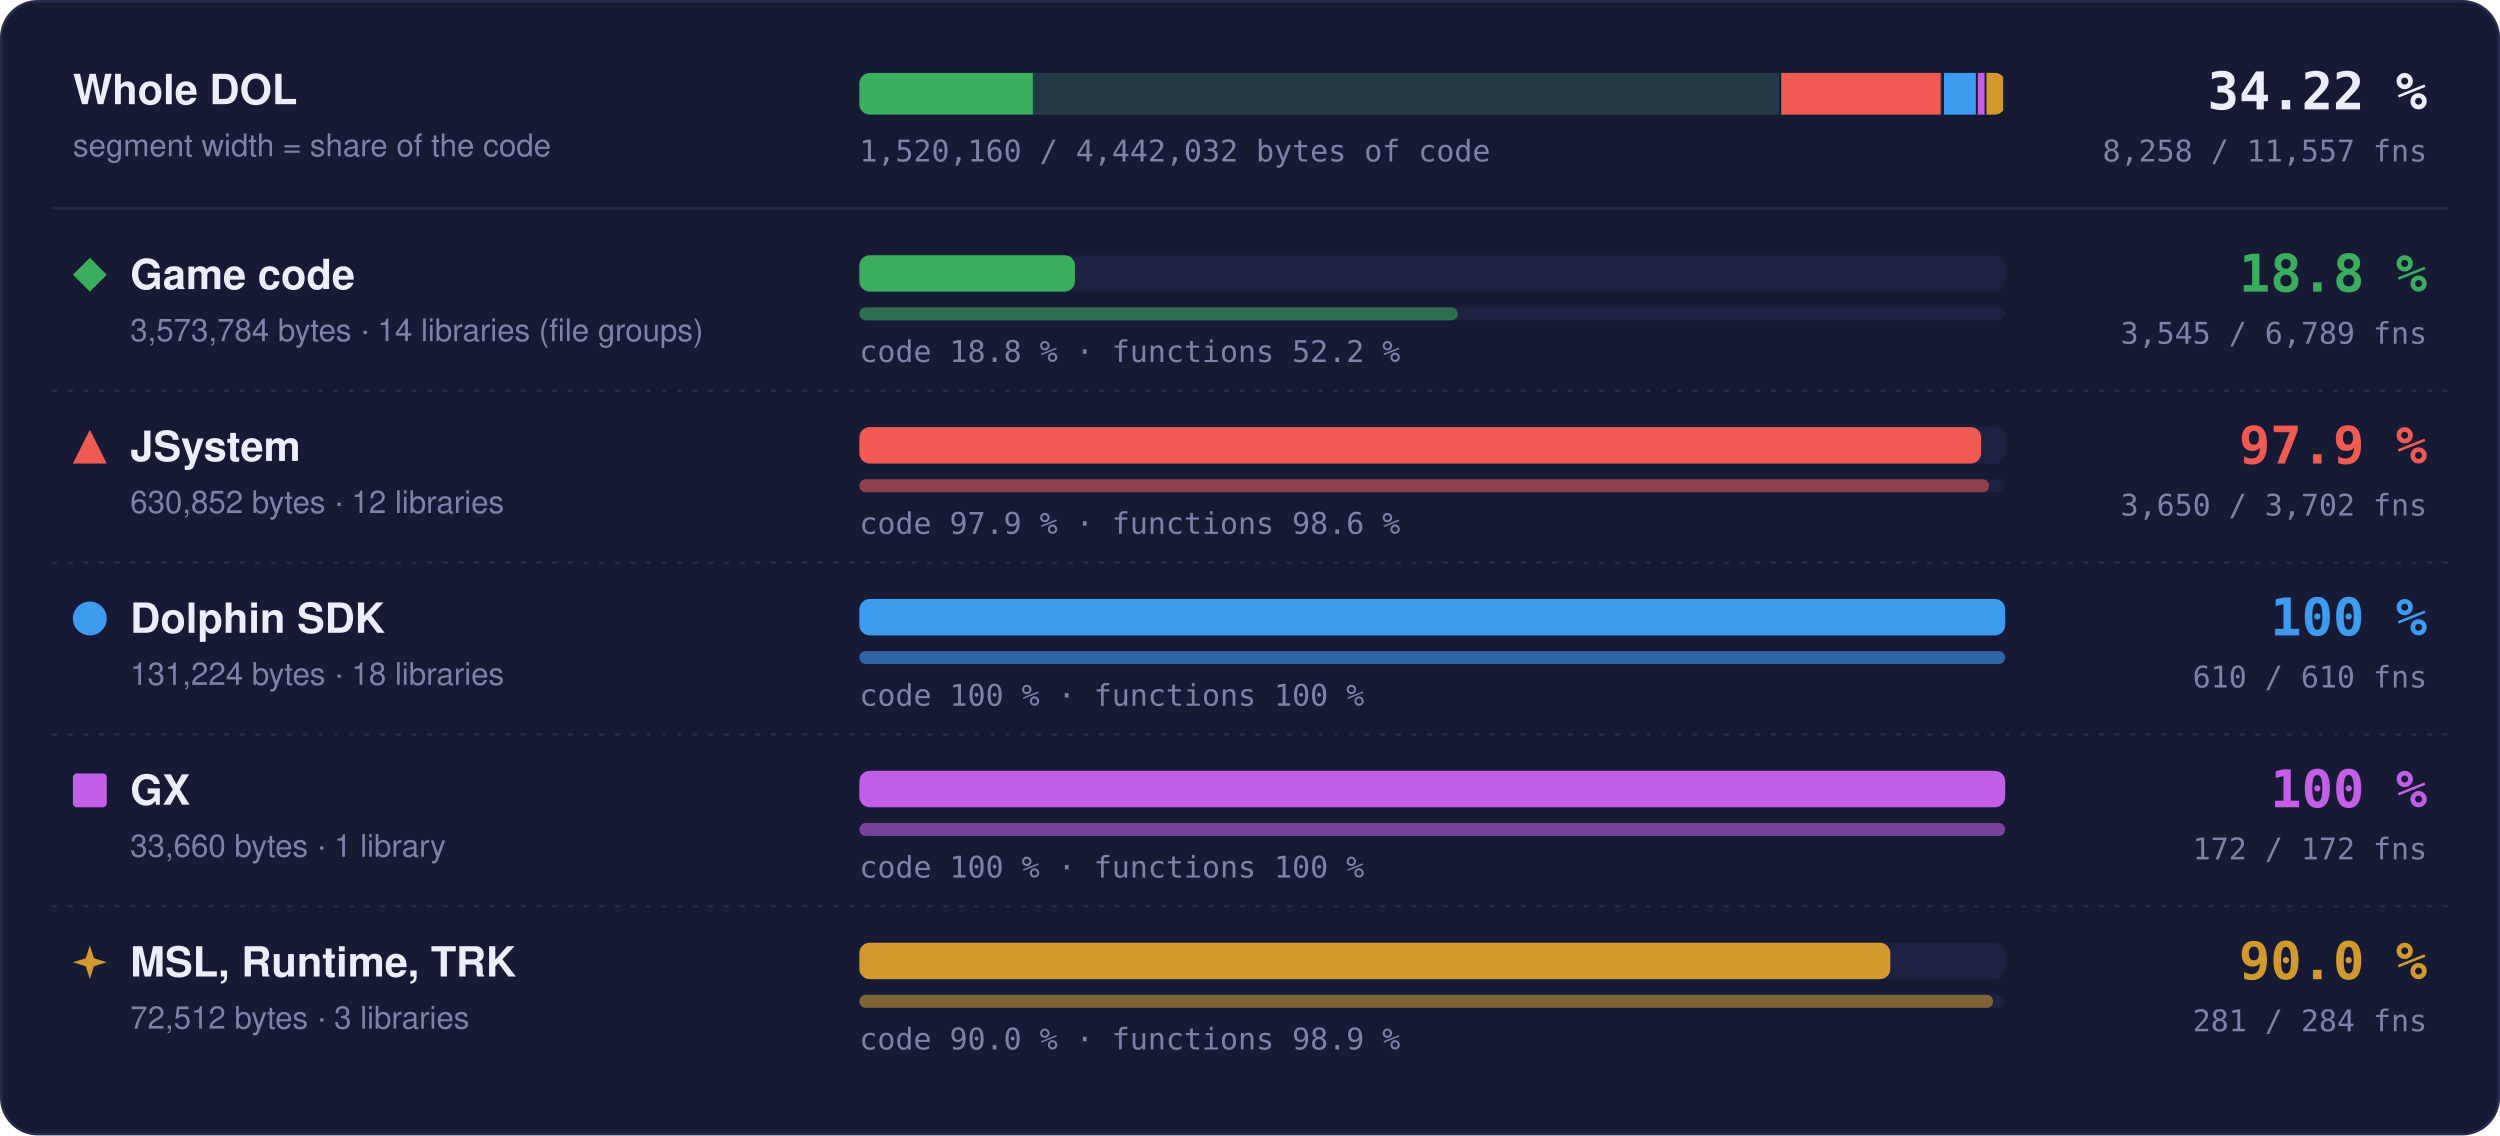
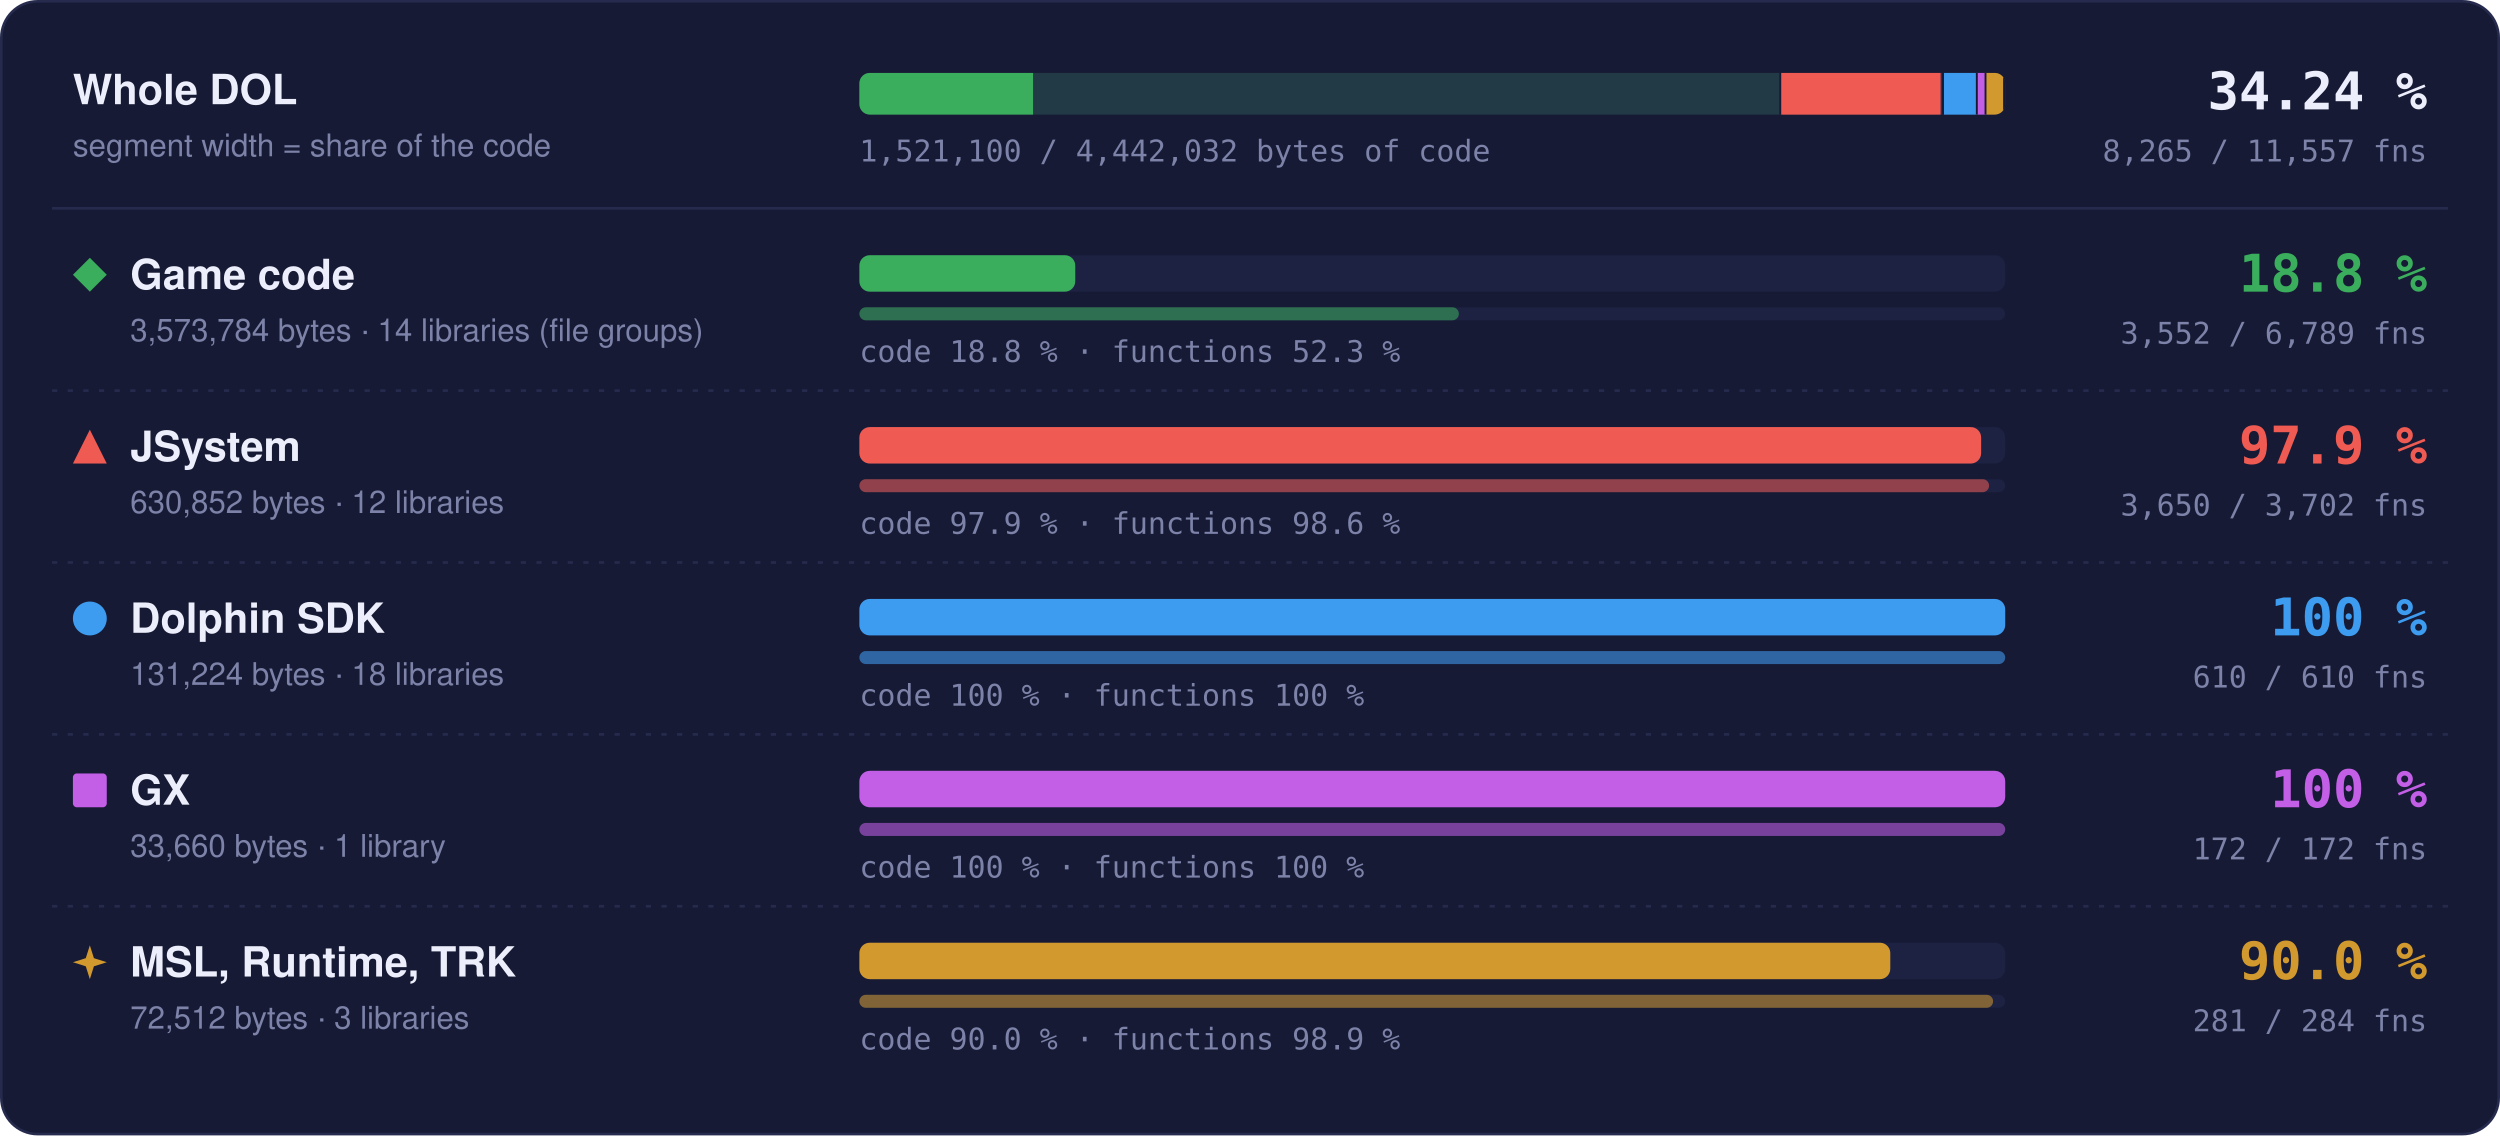
- <svg xmlns="http://www.w3.org/2000/svg" width="960" height="436" viewBox="0 0 960 436" role="img" aria-label="Matched code and functions per region: Game code 18.8 % of code, 3545 of 6789 functions; JSystem 97.9 % of code, 3650 of 3702 functions; Dolphin SDK 100 % of code, 610 of 610 functions; GX 100 % of code, 172 of 172 functions; MSL, Runtime, TRK 90.0 % of code, 281 of 284 functions">
+ <svg xmlns="http://www.w3.org/2000/svg" width="960" height="436" viewBox="0 0 960 436" role="img" aria-label="Matched code and functions per region: Game code 18.8 % of code, 3552 of 6789 functions; JSystem 97.9 % of code, 3650 of 3702 functions; Dolphin SDK 100 % of code, 610 of 610 functions; GX 100 % of code, 172 of 172 functions; MSL, Runtime, TRK 90.0 % of code, 281 of 284 functions">
  <style>text { font-family: -apple-system, BlinkMacSystemFont, 'Segoe UI', Helvetica, Arial, sans-serif; } .mono { font-family: ui-monospace, SFMono-Regular, 'SF Mono', Menlo, Consolas, monospace; } .grow { transform-box: fill-box; transform-origin: 0 50%; animation: grow 1.4s cubic-bezier(.2,.8,.2,1) both; } @keyframes grow { from { transform: scaleX(0); } } @media (prefers-reduced-motion: reduce) { * { animation: none !important; } }</style>
  <rect x="0.5" y="0.5" width="959" height="435" rx="14" fill="#161a34" stroke="#262b4e" />
  <text x="28" y="40" font-size="16" font-weight="700" fill="#eceefb">Whole DOL</text>
  <text x="28" y="60" font-size="12" fill="#7c82a8">segment width = share of the code</text>
  <rect x="330" y="28" width="440" height="16" rx="4" fill="#1d2142" />
  <clipPath id="wb">
    <rect x="330" y="28" width="440" height="16" rx="4" />
  </clipPath>
  <g clip-path="url(#wb)">
    <rect x="330.00" y="28" width="354.00" height="16" fill="#3aae5c" fill-opacity="0.18" />
-     <rect class="grow" x="330.00" y="28" width="66.61" height="16" fill="#3aae5c" />
+     <rect class="grow" x="330.00" y="28" width="66.70" height="16" fill="#3aae5c" />
    <rect x="683.25" y="28" width="1.5" height="16" fill="#161a34" />
    <rect x="684.00" y="28" width="62.49" height="16" fill="#ef5b52" fill-opacity="0.18" />
    <rect class="grow" x="684.00" y="28" width="61.18" height="16" fill="#ef5b52" />
    <rect x="745.74" y="28" width="1.5" height="16" fill="#161a34" />
    <rect x="746.49" y="28" width="13.00" height="16" fill="#3d9cf0" fill-opacity="0.18" />
    <rect class="grow" x="746.49" y="28" width="13.00" height="16" fill="#3d9cf0" />
    <rect x="758.73" y="28" width="1.5" height="16" fill="#161a34" />
    <rect x="759.48" y="28" width="3.33" height="16" fill="#c35ee6" fill-opacity="0.18" />
    <rect class="grow" x="759.48" y="28" width="3.33" height="16" fill="#c35ee6" />
    <rect x="762.07" y="28" width="1.5" height="16" fill="#161a34" />
    <rect x="762.82" y="28" width="7.18" height="16" fill="#d29a2e" fill-opacity="0.18" />
    <rect class="grow" x="762.82" y="28" width="6.46" height="16" fill="#d29a2e" />
    <rect x="769.25" y="28" width="1.5" height="16" fill="#161a34" />
  </g>
-   <text x="932" y="42" text-anchor="end" class="mono" font-size="20" font-weight="700" fill="#eceefb">34.22 %</text>
-   <text x="932" y="62" text-anchor="end" class="mono" font-size="11.5" fill="#7c82a8">8,258 / 11,557 fns</text>
-   <text x="330" y="62" class="mono" font-size="11.5" fill="#7c82a8">1,520,160 / 4,442,032 bytes of code</text>
+   <text x="932" y="42" text-anchor="end" class="mono" font-size="20" font-weight="700" fill="#eceefb">34.24 %</text>
+   <text x="932" y="62" text-anchor="end" class="mono" font-size="11.5" fill="#7c82a8">8,265 / 11,557 fns</text>
+   <text x="330" y="62" class="mono" font-size="11.5" fill="#7c82a8">1,521,100 / 4,442,032 bytes of code</text>
  <line x1="20" x2="940" y1="80" y2="80" stroke="#262b4e" />
  <g fill="#3aae5c">
    <path d="M34.5 99L41 105.5L34.5 112L28 105.5Z" />
  </g>
  <text x="50" y="111" font-size="16" font-weight="700" fill="#eceefb">Game code</text>
  <text x="50" y="131" font-size="12" fill="#7c82a8">3,573,784 bytes · 14 libraries (file groups)</text>
  <rect x="330" y="98" width="440" height="14" rx="4" fill="#1d2142" />
-   <rect class="grow" style="animation-delay:0.0s" x="330" y="98" width="82.79" height="14" rx="4" fill="#3aae5c" />
+   <rect class="grow" style="animation-delay:0.0s" x="330" y="98" width="82.90" height="14" rx="4" fill="#3aae5c" />
  <rect x="330" y="118" width="440" height="5" rx="2.5" fill="#1d2142" />
-   <rect class="grow" style="animation-delay:0.2s" x="330" y="118" width="229.75" height="5" rx="2.5" fill="#3aae5c" fill-opacity="0.55" />
-   <text x="330" y="139" class="mono" font-size="11.5" fill="#7c82a8">code 18.8 % · functions 52.2 %</text>
+   <rect class="grow" style="animation-delay:0.2s" x="330" y="118" width="230.21" height="5" rx="2.5" fill="#3aae5c" fill-opacity="0.55" />
+   <text x="330" y="139" class="mono" font-size="11.5" fill="#7c82a8">code 18.8 % · functions 52.3 %</text>
  <text x="932" y="112" text-anchor="end" class="mono" font-size="20" font-weight="700" fill="#3aae5c">18.8 %</text>
-   <text x="932" y="132" text-anchor="end" class="mono" font-size="11.5" fill="#7c82a8">3,545 / 6,789 fns</text>
+   <text x="932" y="132" text-anchor="end" class="mono" font-size="11.5" fill="#7c82a8">3,552 / 6,789 fns</text>
  <line x1="20" x2="940" y1="150" y2="150" stroke="#262b4e" stroke-dasharray="2 4" />
  <g fill="#ef5b52">
    <path d="M34.5 165L41 178L28 178Z" />
  </g>
  <text x="50" y="177" font-size="16" font-weight="700" fill="#eceefb">JSystem</text>
  <text x="50" y="197" font-size="12" fill="#7c82a8">630,852 bytes · 12 libraries</text>
  <rect x="330" y="164" width="440" height="14" rx="4" fill="#1d2142" />
  <rect class="grow" style="animation-delay:0.1s" x="330" y="164" width="430.76" height="14" rx="4" fill="#ef5b52" />
  <rect x="330" y="184" width="440" height="5" rx="2.5" fill="#1d2142" />
  <rect class="grow" style="animation-delay:0.3s" x="330" y="184" width="433.82" height="5" rx="2.5" fill="#ef5b52" fill-opacity="0.55" />
  <text x="330" y="205" class="mono" font-size="11.5" fill="#7c82a8">code 97.9 % · functions 98.6 %</text>
  <text x="932" y="178" text-anchor="end" class="mono" font-size="20" font-weight="700" fill="#ef5b52">97.9 %</text>
  <text x="932" y="198" text-anchor="end" class="mono" font-size="11.5" fill="#7c82a8">3,650 / 3,702 fns</text>
  <line x1="20" x2="940" y1="216" y2="216" stroke="#262b4e" stroke-dasharray="2 4" />
  <g fill="#3d9cf0">
    <circle cx="34.5" cy="237.5" r="6.5" />
  </g>
  <text x="50" y="243" font-size="16" font-weight="700" fill="#eceefb">Dolphin SDK</text>
  <text x="50" y="263" font-size="12" fill="#7c82a8">131,224 bytes · 18 libraries</text>
  <rect x="330" y="230" width="440" height="14" rx="4" fill="#1d2142" />
  <rect class="grow" style="animation-delay:0.2s" x="330" y="230" width="440.00" height="14" rx="4" fill="#3d9cf0" />
  <rect x="330" y="250" width="440" height="5" rx="2.5" fill="#1d2142" />
  <rect class="grow" style="animation-delay:0.4s" x="330" y="250" width="440.00" height="5" rx="2.5" fill="#3d9cf0" fill-opacity="0.55" />
  <text x="330" y="271" class="mono" font-size="11.5" fill="#7c82a8">code 100 % · functions 100 %</text>
  <text x="932" y="244" text-anchor="end" class="mono" font-size="20" font-weight="700" fill="#3d9cf0">100 %</text>
  <text x="932" y="264" text-anchor="end" class="mono" font-size="11.5" fill="#7c82a8">610 / 610 fns</text>
  <line x1="20" x2="940" y1="282" y2="282" stroke="#262b4e" stroke-dasharray="2 4" />
  <g fill="#c35ee6">
    <rect x="28" y="297" width="13" height="13" rx="1.5" />
  </g>
  <text x="50" y="309" font-size="16" font-weight="700" fill="#eceefb">GX</text>
  <text x="50" y="329" font-size="12" fill="#7c82a8">33,660 bytes · 1 library</text>
  <rect x="330" y="296" width="440" height="14" rx="4" fill="#1d2142" />
  <rect class="grow" style="animation-delay:0.3s" x="330" y="296" width="440.00" height="14" rx="4" fill="#c35ee6" />
  <rect x="330" y="316" width="440" height="5" rx="2.5" fill="#1d2142" />
  <rect class="grow" style="animation-delay:0.5s" x="330" y="316" width="440.00" height="5" rx="2.5" fill="#c35ee6" fill-opacity="0.55" />
  <text x="330" y="337" class="mono" font-size="11.5" fill="#7c82a8">code 100 % · functions 100 %</text>
  <text x="932" y="310" text-anchor="end" class="mono" font-size="20" font-weight="700" fill="#c35ee6">100 %</text>
  <text x="932" y="330" text-anchor="end" class="mono" font-size="11.5" fill="#7c82a8">172 / 172 fns</text>
  <line x1="20" x2="940" y1="348" y2="348" stroke="#262b4e" stroke-dasharray="2 4" />
  <g fill="#d29a2e">
    <path d="M34.5 363L36.06 367.94L41 369.5L36.06 371.06L34.5 376L32.94 371.06L28 369.5L32.94 367.94Z" />
  </g>
  <text x="50" y="375" font-size="16" font-weight="700" fill="#eceefb">MSL, Runtime, TRK</text>
  <text x="50" y="395" font-size="12" fill="#7c82a8">72,512 bytes · 3 libraries</text>
  <rect x="330" y="362" width="440" height="14" rx="4" fill="#1d2142" />
  <rect class="grow" style="animation-delay:0.4s" x="330" y="362" width="395.87" height="14" rx="4" fill="#d29a2e" />
  <rect x="330" y="382" width="440" height="5" rx="2.5" fill="#1d2142" />
  <rect class="grow" style="animation-delay:0.6s" x="330" y="382" width="435.35" height="5" rx="2.5" fill="#d29a2e" fill-opacity="0.55" />
  <text x="330" y="403" class="mono" font-size="11.5" fill="#7c82a8">code 90.0 % · functions 98.9 %</text>
  <text x="932" y="376" text-anchor="end" class="mono" font-size="20" font-weight="700" fill="#d29a2e">90.0 %</text>
  <text x="932" y="396" text-anchor="end" class="mono" font-size="11.5" fill="#7c82a8">281 / 284 fns</text>
</svg>
